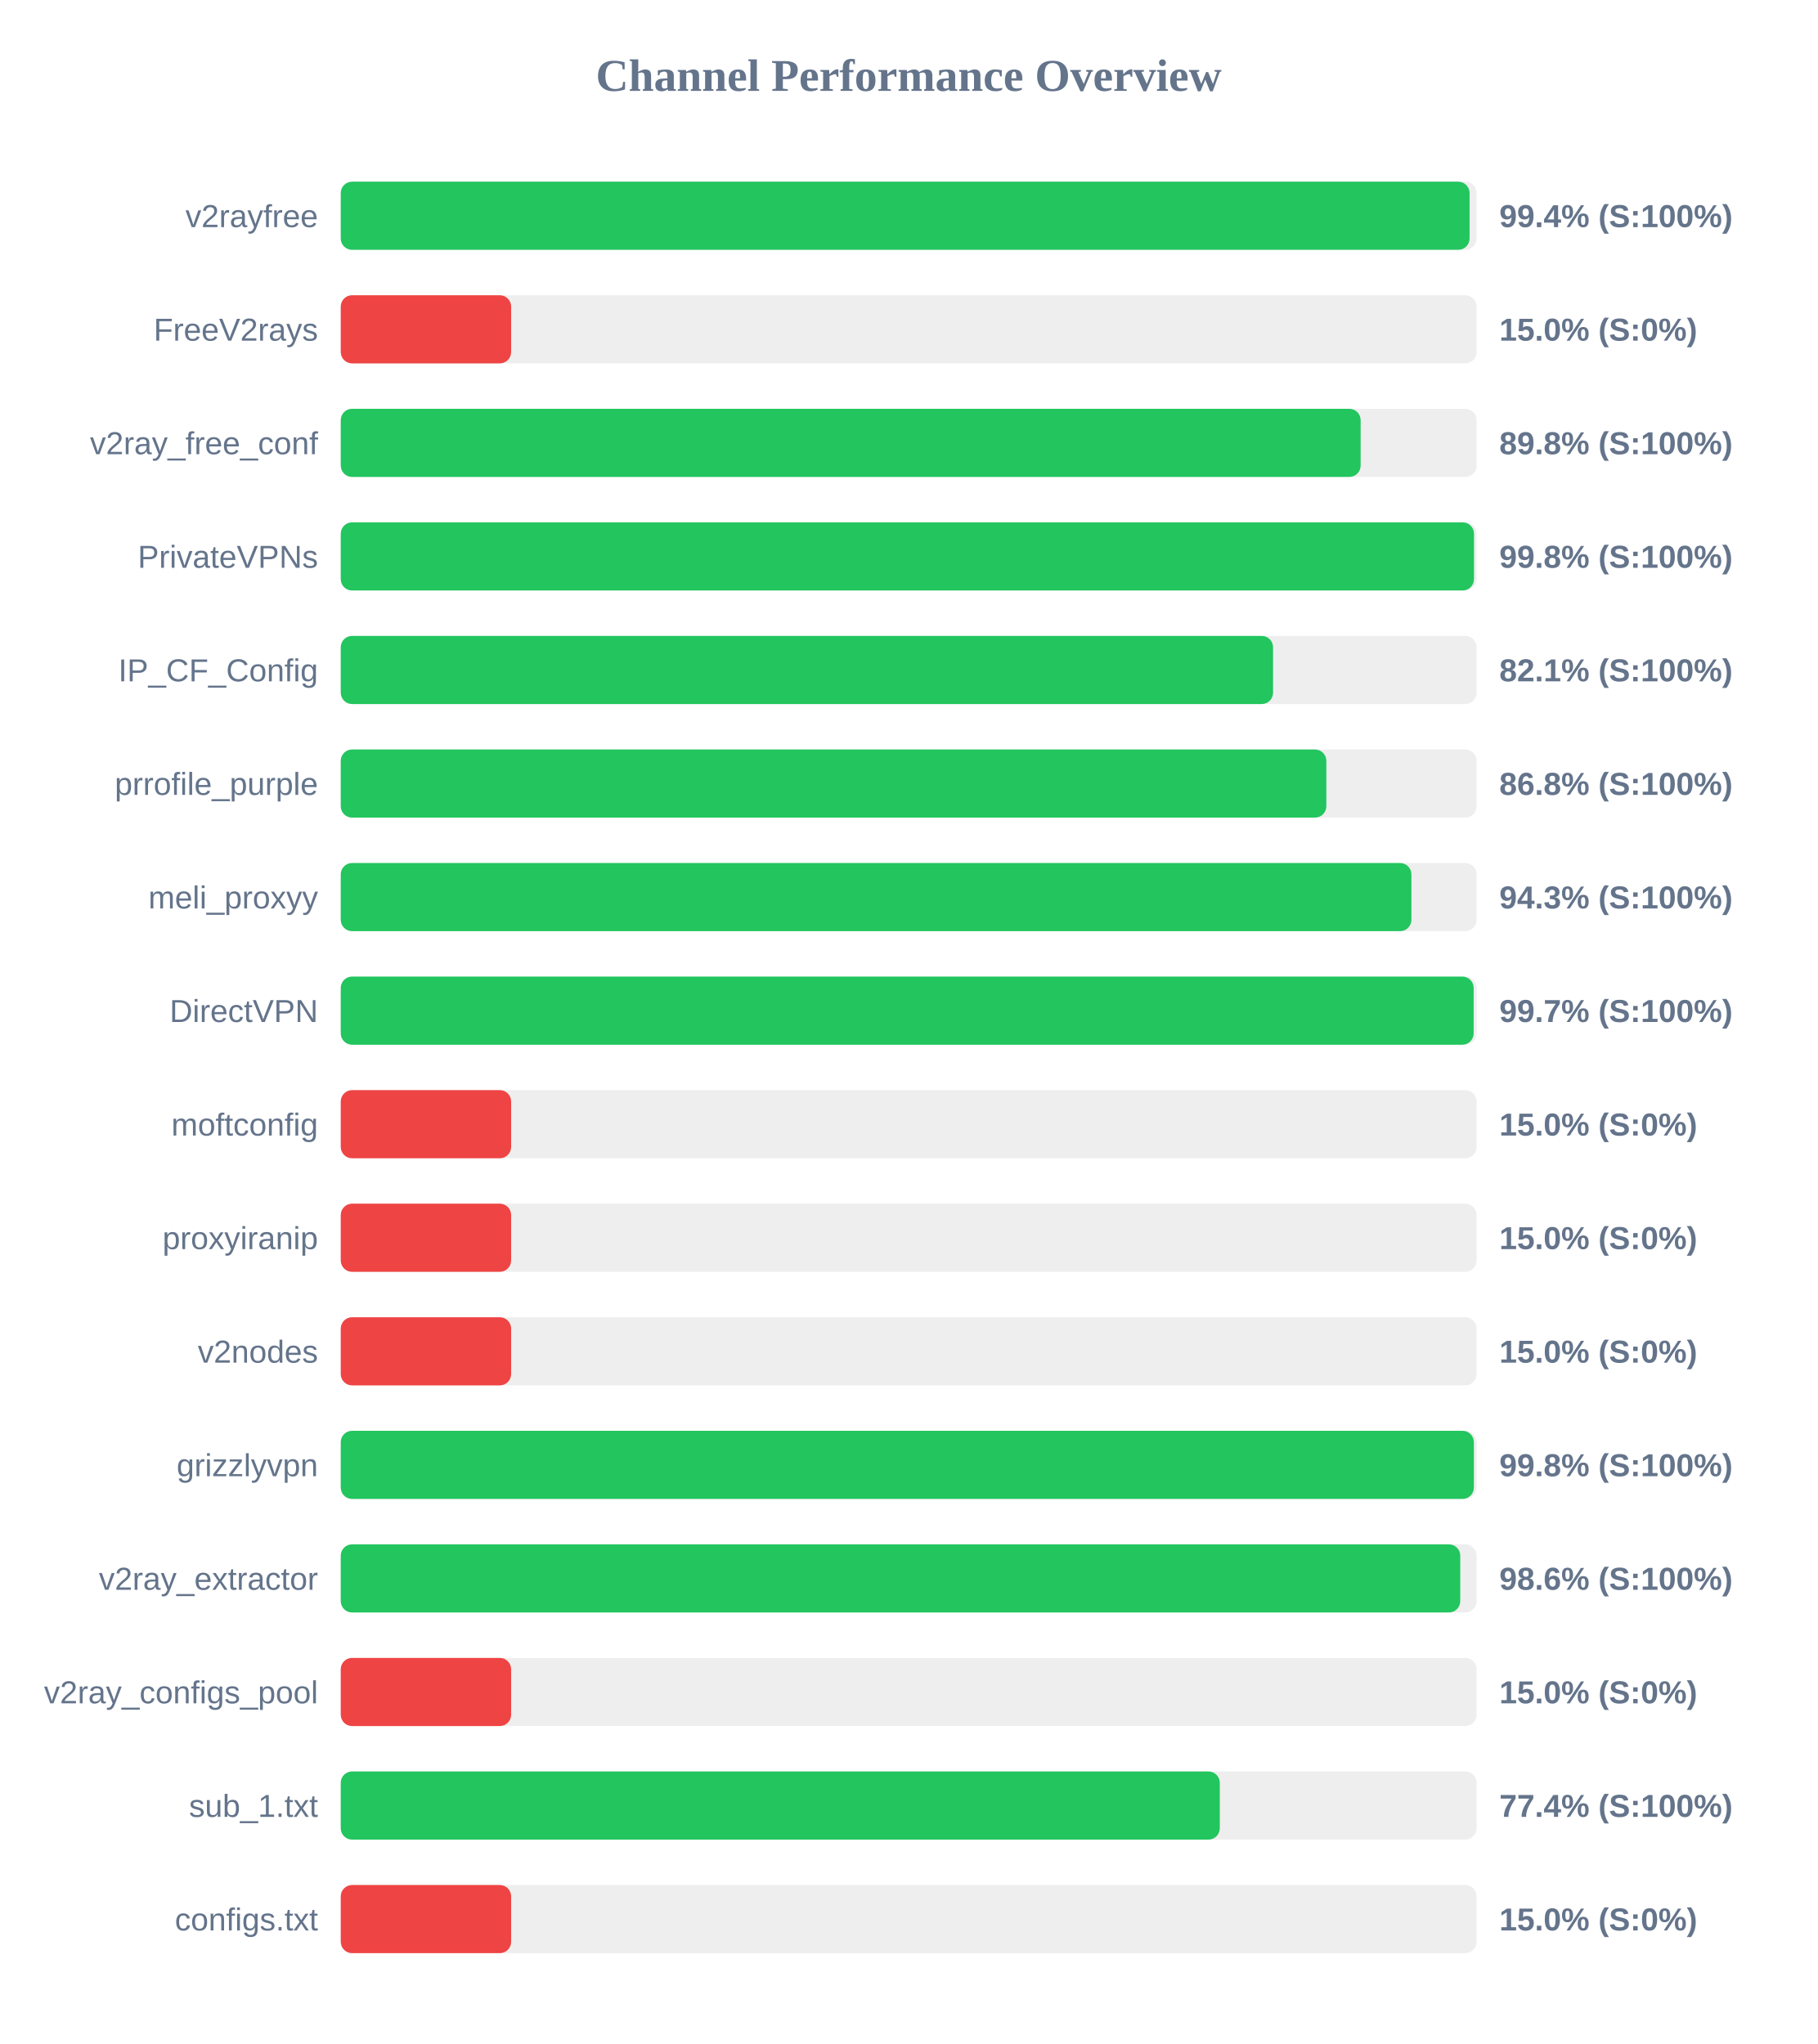
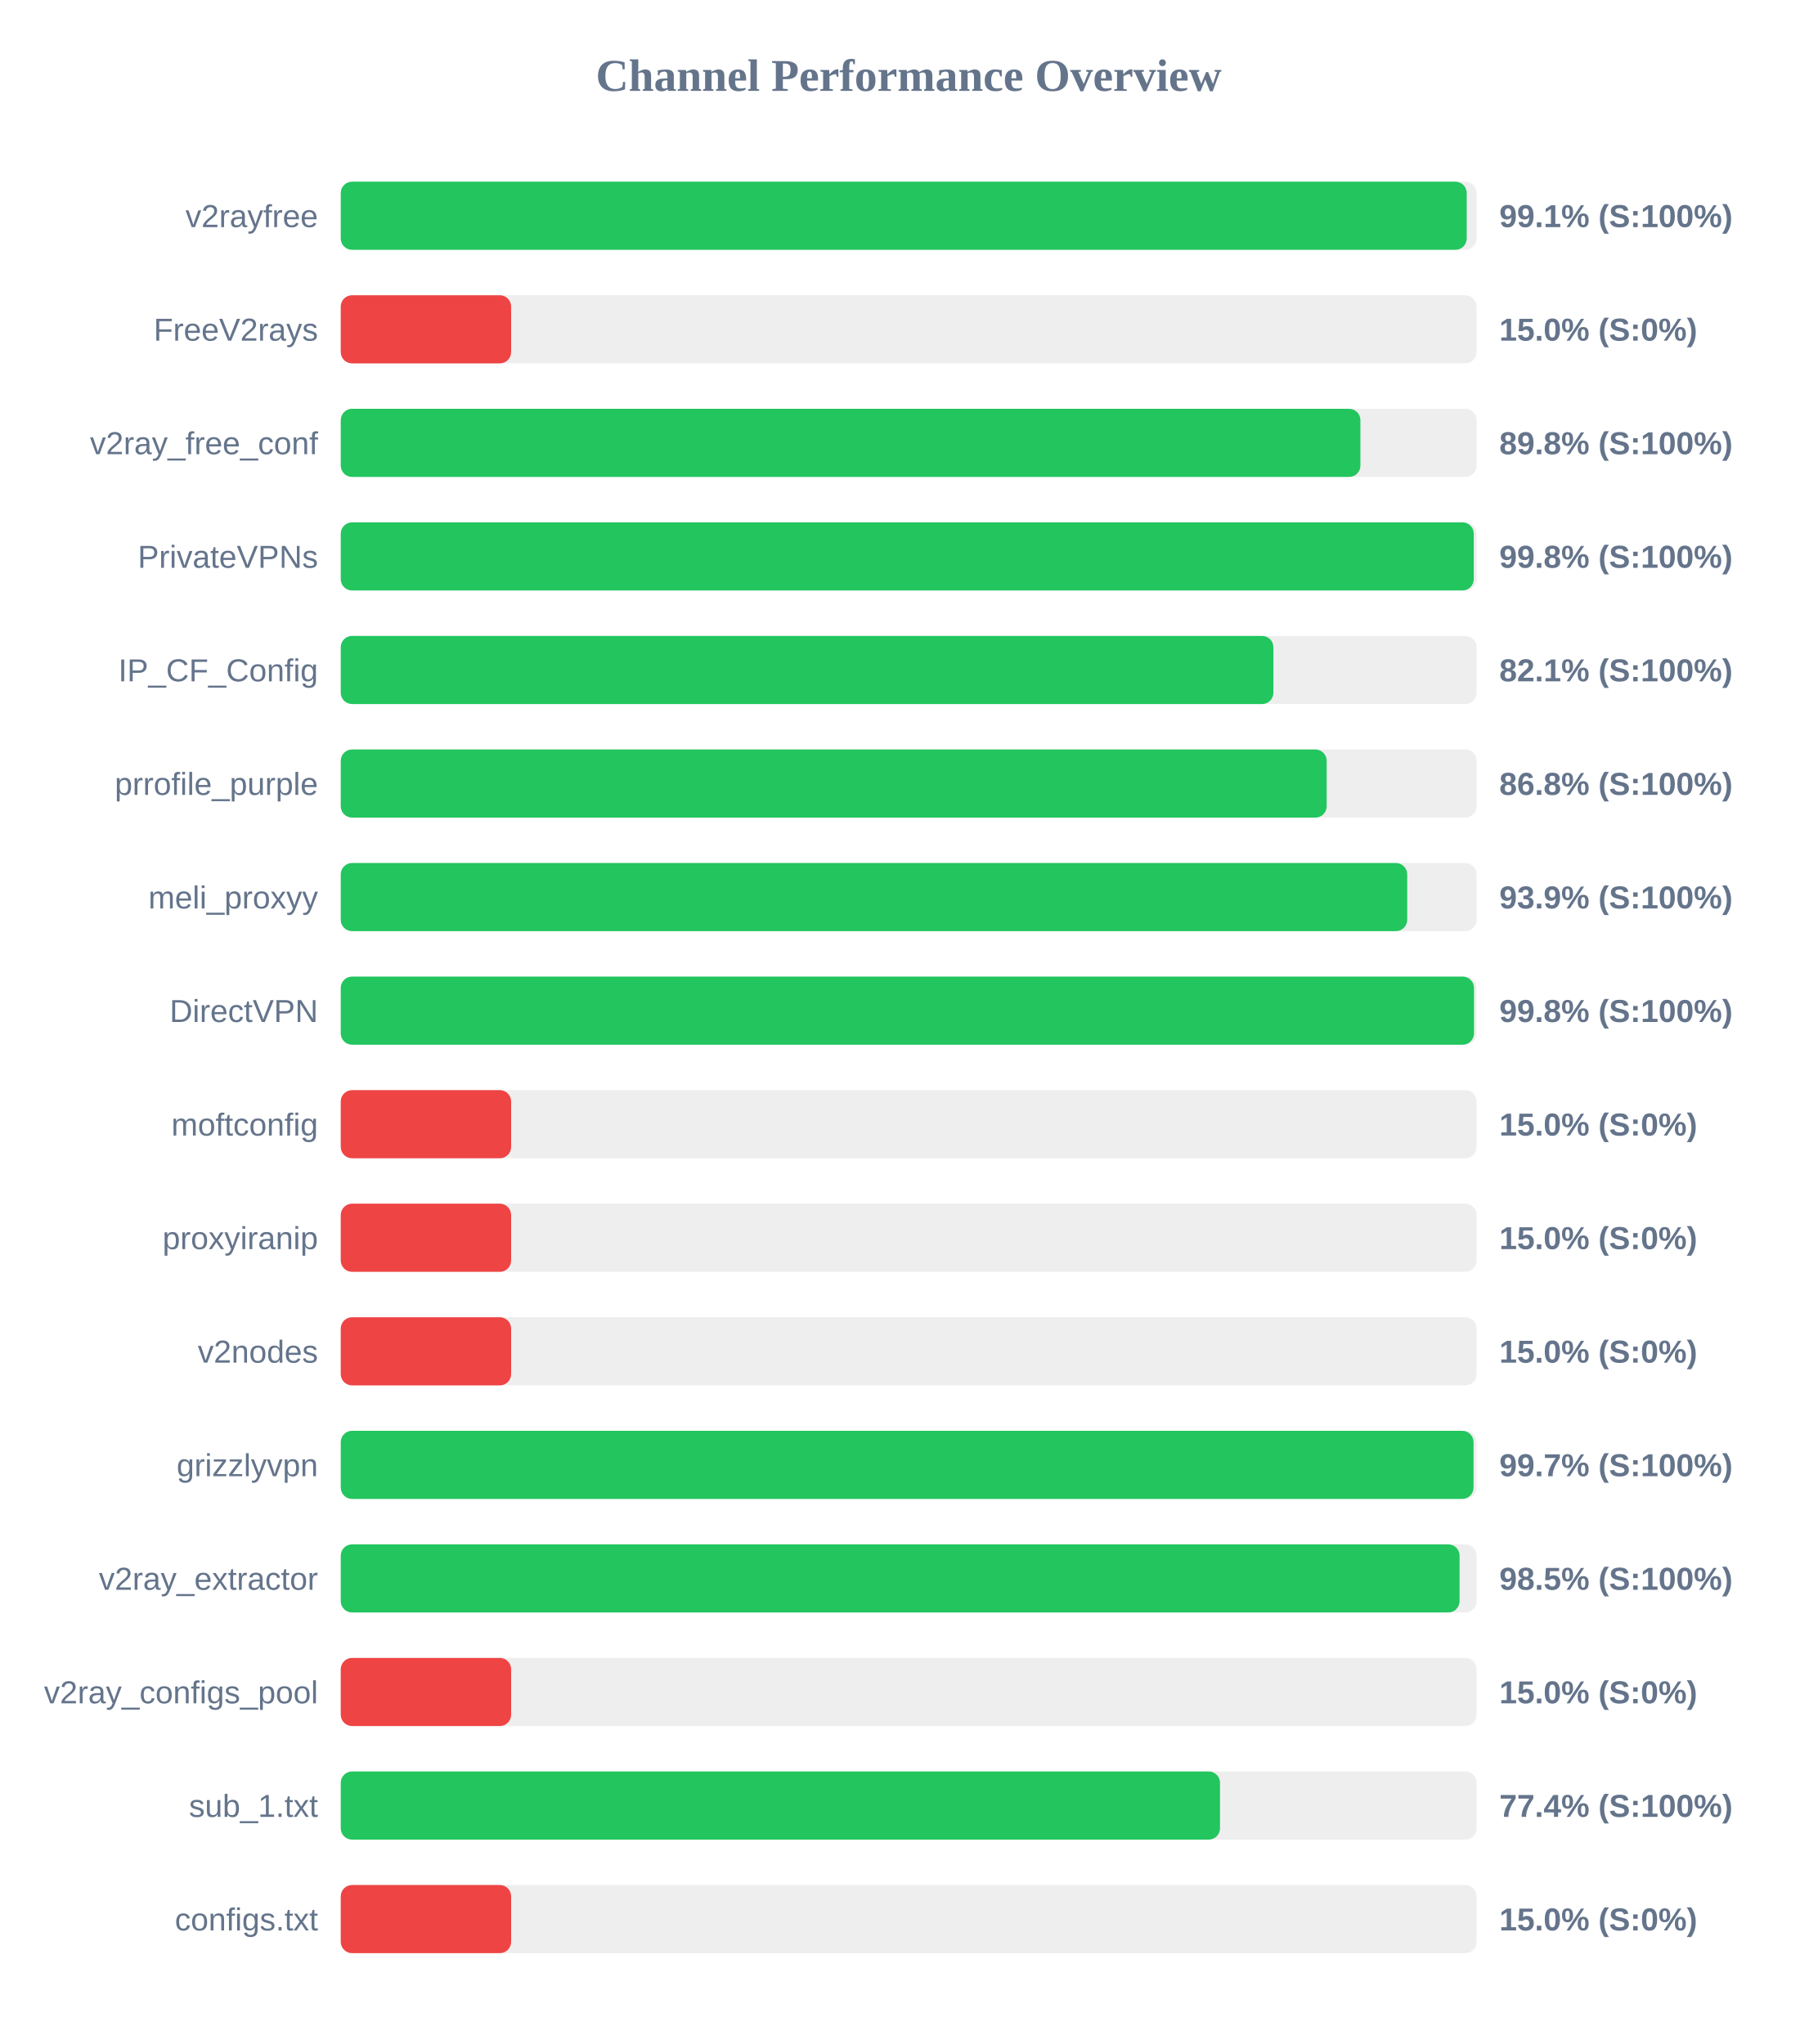
<svg xmlns="http://www.w3.org/2000/svg" width="800" height="900" version="1.1">
  <style>
        .row { font: 14px Arial; fill: #64748b; }
        .score { font: bold 14px Arial; fill: #64748b; }
    </style>
  <text x="400" y="40" text-anchor="middle" font-size="20px" font-weight="bold" fill="#64748b">Channel Performance Overview</text>
  <rect x="150" y="80" width="500" height="30" fill="#eee" rx="5" />
-   <rect x="150" y="80" width="496.9" height="30" fill="#22c55e" rx="5" />
+   <rect x="150" y="80" width="495.65" height="30" fill="#22c55e" rx="5" />
  <text x="140" y="100" text-anchor="end" class="row">v2rayfree</text>
-   <text x="660" y="100" text-anchor="start" class="score">99.4% (S:100%)</text>
+   <text x="660" y="100" text-anchor="start" class="score">99.1% (S:100%)</text>
  <rect x="150" y="130" width="500" height="30" fill="#eee" rx="5" />
  <rect x="150" y="130" width="75.0" height="30" fill="#ef4444" rx="5" />
  <text x="140" y="150" text-anchor="end" class="row">FreeV2rays</text>
  <text x="660" y="150" text-anchor="start" class="score">15.0% (S:0%)</text>
  <rect x="150" y="180" width="500" height="30" fill="#eee" rx="5" />
-   <rect x="150" y="180" width="448.95" height="30" fill="#22c55e" rx="5" />
+   <rect x="150" y="180" width="448.85" height="30" fill="#22c55e" rx="5" />
  <text x="140" y="200" text-anchor="end" class="row">v2ray_free_conf</text>
  <text x="660" y="200" text-anchor="start" class="score">89.8% (S:100%)</text>
  <rect x="150" y="230" width="500" height="30" fill="#eee" rx="5" />
-   <rect x="150" y="230" width="498.85" height="30" fill="#22c55e" rx="5" />
+   <rect x="150" y="230" width="498.75" height="30" fill="#22c55e" rx="5" />
  <text x="140" y="250" text-anchor="end" class="row">PrivateVPNs</text>
  <text x="660" y="250" text-anchor="start" class="score">99.8% (S:100%)</text>
  <rect x="150" y="280" width="500" height="30" fill="#eee" rx="5" />
-   <rect x="150" y="280" width="410.4" height="30" fill="#22c55e" rx="5" />
+   <rect x="150" y="280" width="410.55" height="30" fill="#22c55e" rx="5" />
  <text x="140" y="300" text-anchor="end" class="row">IP_CF_Config</text>
  <text x="660" y="300" text-anchor="start" class="score">82.1% (S:100%)</text>
  <rect x="150" y="330" width="500" height="30" fill="#eee" rx="5" />
-   <rect x="150" y="330" width="433.85" height="30" fill="#22c55e" rx="5" />
+   <rect x="150" y="330" width="434.0" height="30" fill="#22c55e" rx="5" />
  <text x="140" y="350" text-anchor="end" class="row">prrofile_purple</text>
  <text x="660" y="350" text-anchor="start" class="score">86.8% (S:100%)</text>
  <rect x="150" y="380" width="500" height="30" fill="#eee" rx="5" />
-   <rect x="150" y="380" width="471.3" height="30" fill="#22c55e" rx="5" />
+   <rect x="150" y="380" width="469.45" height="30" fill="#22c55e" rx="5" />
  <text x="140" y="400" text-anchor="end" class="row">meli_proxyy</text>
-   <text x="660" y="400" text-anchor="start" class="score">94.3% (S:100%)</text>
+   <text x="660" y="400" text-anchor="start" class="score">93.9% (S:100%)</text>
  <rect x="150" y="430" width="500" height="30" fill="#eee" rx="5" />
-   <rect x="150" y="430" width="498.7" height="30" fill="#22c55e" rx="5" />
+   <rect x="150" y="430" width="498.85" height="30" fill="#22c55e" rx="5" />
  <text x="140" y="450" text-anchor="end" class="row">DirectVPN</text>
-   <text x="660" y="450" text-anchor="start" class="score">99.7% (S:100%)</text>
+   <text x="660" y="450" text-anchor="start" class="score">99.8% (S:100%)</text>
  <rect x="150" y="480" width="500" height="30" fill="#eee" rx="5" />
  <rect x="150" y="480" width="75.0" height="30" fill="#ef4444" rx="5" />
  <text x="140" y="500" text-anchor="end" class="row">moftconfig</text>
  <text x="660" y="500" text-anchor="start" class="score">15.0% (S:0%)</text>
  <rect x="150" y="530" width="500" height="30" fill="#eee" rx="5" />
  <rect x="150" y="530" width="75.0" height="30" fill="#ef4444" rx="5" />
  <text x="140" y="550" text-anchor="end" class="row">proxyiranip</text>
  <text x="660" y="550" text-anchor="start" class="score">15.0% (S:0%)</text>
  <rect x="150" y="580" width="500" height="30" fill="#eee" rx="5" />
  <rect x="150" y="580" width="75.0" height="30" fill="#ef4444" rx="5" />
  <text x="140" y="600" text-anchor="end" class="row">v2nodes</text>
  <text x="660" y="600" text-anchor="start" class="score">15.0% (S:0%)</text>
  <rect x="150" y="630" width="500" height="30" fill="#eee" rx="5" />
-   <rect x="150" y="630" width="498.8" height="30" fill="#22c55e" rx="5" />
+   <rect x="150" y="630" width="498.65" height="30" fill="#22c55e" rx="5" />
  <text x="140" y="650" text-anchor="end" class="row">grizzlyvpn</text>
-   <text x="660" y="650" text-anchor="start" class="score">99.8% (S:100%)</text>
+   <text x="660" y="650" text-anchor="start" class="score">99.7% (S:100%)</text>
  <rect x="150" y="680" width="500" height="30" fill="#eee" rx="5" />
-   <rect x="150" y="680" width="492.8" height="30" fill="#22c55e" rx="5" />
+   <rect x="150" y="680" width="492.5" height="30" fill="#22c55e" rx="5" />
  <text x="140" y="700" text-anchor="end" class="row">v2ray_extractor</text>
-   <text x="660" y="700" text-anchor="start" class="score">98.6% (S:100%)</text>
+   <text x="660" y="700" text-anchor="start" class="score">98.5% (S:100%)</text>
  <rect x="150" y="730" width="500" height="30" fill="#eee" rx="5" />
  <rect x="150" y="730" width="75.0" height="30" fill="#ef4444" rx="5" />
  <text x="140" y="750" text-anchor="end" class="row">v2ray_configs_pool</text>
  <text x="660" y="750" text-anchor="start" class="score">15.0% (S:0%)</text>
  <rect x="150" y="780" width="500" height="30" fill="#eee" rx="5" />
-   <rect x="150" y="780" width="386.95" height="30" fill="#22c55e" rx="5" />
+   <rect x="150" y="780" width="387.05" height="30" fill="#22c55e" rx="5" />
  <text x="140" y="800" text-anchor="end" class="row">sub_1.txt</text>
  <text x="660" y="800" text-anchor="start" class="score">77.4% (S:100%)</text>
  <rect x="150" y="830" width="500" height="30" fill="#eee" rx="5" />
  <rect x="150" y="830" width="75.0" height="30" fill="#ef4444" rx="5" />
  <text x="140" y="850" text-anchor="end" class="row">configs.txt</text>
  <text x="660" y="850" text-anchor="start" class="score">15.0% (S:0%)</text>
</svg>
